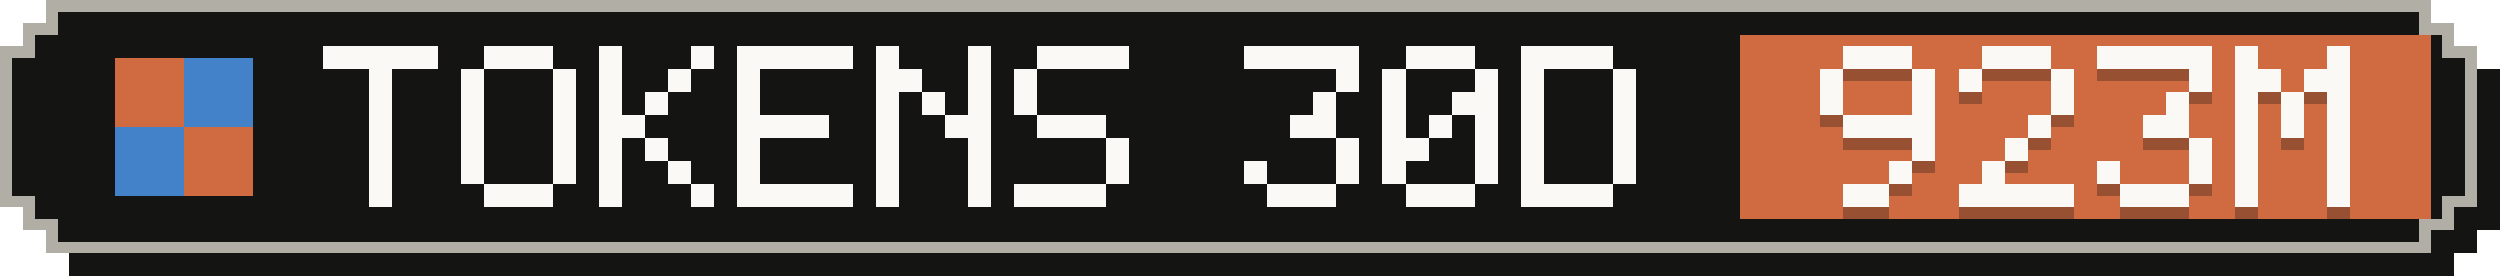
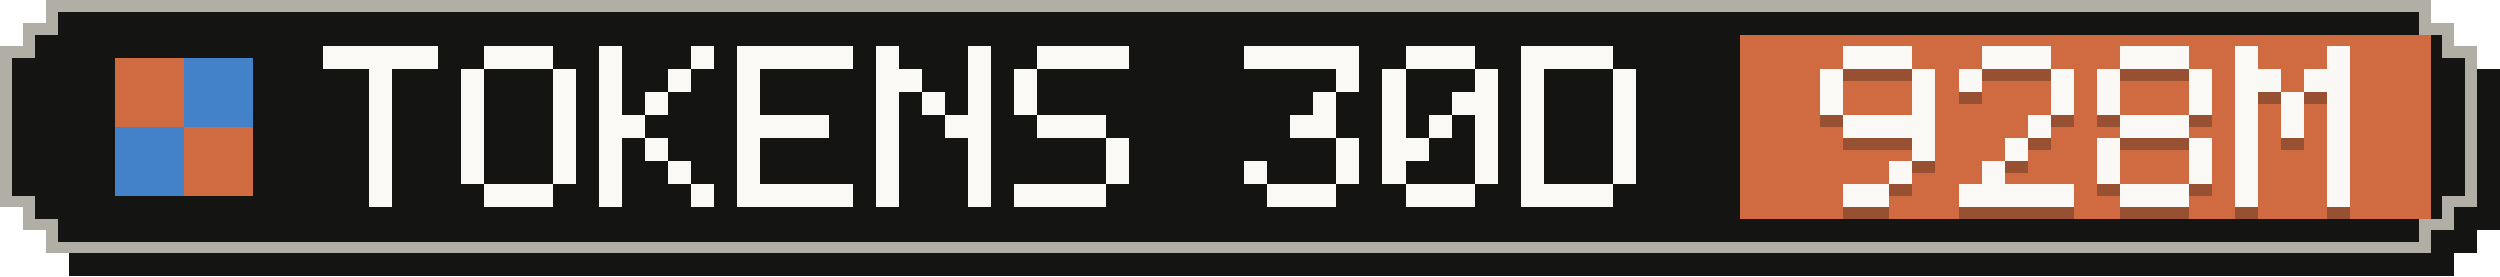
- <svg xmlns="http://www.w3.org/2000/svg" width="217" height="24" viewBox="0 0 217 24" role="img" aria-label="Tokens, last 30 days: 923M">
+ <svg xmlns="http://www.w3.org/2000/svg" width="217" height="24" viewBox="0 0 217 24" role="img" aria-label="Tokens, last 30 days: 928M">
  <g shape-rendering="crispEdges">
    <path fill="#141413" d="M6,2 H213 V4 H215 V6 H217 V20 H215 V22 H213 V24 H6 V22 H4 V20 H2 V6 H4 V4 H6 Z" />
    <path fill="#b0aea5" d="M4,0 H211 V2 H213 V4 H215 V18 H213 V20 H211 V22 H4 V20 H2 V18 H0 V4 H2 V2 H4 Z" />
    <path fill="#141413" d="M5,1 H210 V3 H212 V5 H214 V17 H212 V19 H210 V21 H5 V19 H3 V17 H1 V5 H3 V3 H5 Z" />
    <rect fill="#d06a41" x="151" y="3" width="60" height="16" />
    <g fill="#d06a41">
      <rect x="10" y="5" width="6" height="6" />
      <rect x="16" y="11" width="6" height="6" />
    </g>
    <g fill="#4382c9">
      <rect x="16" y="5" width="6" height="6" />
      <rect x="10" y="11" width="6" height="6" />
    </g>
    <g fill="#faf9f5">
      <rect x="28" y="4" width="10" height="2" />
      <rect x="32" y="6" width="2" height="2" />
      <rect x="32" y="8" width="2" height="2" />
      <rect x="32" y="10" width="2" height="2" />
      <rect x="32" y="12" width="2" height="2" />
      <rect x="32" y="14" width="2" height="2" />
      <rect x="32" y="16" width="2" height="2" />
      <rect x="42" y="4" width="6" height="2" />
      <rect x="40" y="6" width="2" height="2" />
      <rect x="48" y="6" width="2" height="2" />
      <rect x="40" y="8" width="2" height="2" />
      <rect x="48" y="8" width="2" height="2" />
      <rect x="40" y="10" width="2" height="2" />
      <rect x="48" y="10" width="2" height="2" />
      <rect x="40" y="12" width="2" height="2" />
      <rect x="48" y="12" width="2" height="2" />
      <rect x="40" y="14" width="2" height="2" />
      <rect x="48" y="14" width="2" height="2" />
      <rect x="42" y="16" width="6" height="2" />
      <rect x="52" y="4" width="2" height="2" />
      <rect x="60" y="4" width="2" height="2" />
      <rect x="52" y="6" width="2" height="2" />
      <rect x="58" y="6" width="2" height="2" />
      <rect x="52" y="8" width="2" height="2" />
      <rect x="56" y="8" width="2" height="2" />
      <rect x="52" y="10" width="4" height="2" />
      <rect x="52" y="12" width="2" height="2" />
      <rect x="56" y="12" width="2" height="2" />
      <rect x="52" y="14" width="2" height="2" />
      <rect x="58" y="14" width="2" height="2" />
      <rect x="52" y="16" width="2" height="2" />
      <rect x="60" y="16" width="2" height="2" />
      <rect x="64" y="4" width="10" height="2" />
      <rect x="64" y="6" width="2" height="2" />
      <rect x="64" y="8" width="2" height="2" />
      <rect x="64" y="10" width="8" height="2" />
      <rect x="64" y="12" width="2" height="2" />
      <rect x="64" y="14" width="2" height="2" />
      <rect x="64" y="16" width="10" height="2" />
      <rect x="76" y="4" width="2" height="2" />
      <rect x="84" y="4" width="2" height="2" />
      <rect x="76" y="6" width="4" height="2" />
      <rect x="84" y="6" width="2" height="2" />
      <rect x="76" y="8" width="2" height="2" />
      <rect x="80" y="8" width="2" height="2" />
      <rect x="84" y="8" width="2" height="2" />
      <rect x="76" y="10" width="2" height="2" />
      <rect x="82" y="10" width="4" height="2" />
      <rect x="76" y="12" width="2" height="2" />
      <rect x="84" y="12" width="2" height="2" />
      <rect x="76" y="14" width="2" height="2" />
      <rect x="84" y="14" width="2" height="2" />
      <rect x="76" y="16" width="2" height="2" />
      <rect x="84" y="16" width="2" height="2" />
      <rect x="90" y="4" width="8" height="2" />
      <rect x="88" y="6" width="2" height="2" />
      <rect x="88" y="8" width="2" height="2" />
      <rect x="90" y="10" width="6" height="2" />
      <rect x="96" y="12" width="2" height="2" />
      <rect x="96" y="14" width="2" height="2" />
      <rect x="88" y="16" width="8" height="2" />
      <rect x="108" y="4" width="10" height="2" />
      <rect x="116" y="6" width="2" height="2" />
      <rect x="114" y="8" width="2" height="2" />
      <rect x="112" y="10" width="4" height="2" />
      <rect x="116" y="12" width="2" height="2" />
      <rect x="108" y="14" width="2" height="2" />
      <rect x="116" y="14" width="2" height="2" />
      <rect x="110" y="16" width="6" height="2" />
      <rect x="122" y="4" width="6" height="2" />
      <rect x="120" y="6" width="2" height="2" />
      <rect x="128" y="6" width="2" height="2" />
      <rect x="120" y="8" width="2" height="2" />
      <rect x="126" y="8" width="4" height="2" />
      <rect x="120" y="10" width="2" height="2" />
      <rect x="124" y="10" width="2" height="2" />
      <rect x="128" y="10" width="2" height="2" />
      <rect x="120" y="12" width="4" height="2" />
      <rect x="128" y="12" width="2" height="2" />
      <rect x="120" y="14" width="2" height="2" />
      <rect x="128" y="14" width="2" height="2" />
      <rect x="122" y="16" width="6" height="2" />
      <rect x="132" y="4" width="8" height="2" />
      <rect x="132" y="6" width="2" height="2" />
      <rect x="140" y="6" width="2" height="2" />
      <rect x="132" y="8" width="2" height="2" />
      <rect x="140" y="8" width="2" height="2" />
      <rect x="132" y="10" width="2" height="2" />
      <rect x="140" y="10" width="2" height="2" />
      <rect x="132" y="12" width="2" height="2" />
      <rect x="140" y="12" width="2" height="2" />
      <rect x="132" y="14" width="2" height="2" />
      <rect x="140" y="14" width="2" height="2" />
      <rect x="132" y="16" width="8" height="2" />
    </g>
    <g fill="#141413" fill-opacity=".3">
      <rect x="160" y="5" width="6" height="2" />
      <rect x="158" y="7" width="2" height="2" />
      <rect x="166" y="7" width="2" height="2" />
      <rect x="158" y="9" width="2" height="2" />
      <rect x="166" y="9" width="2" height="2" />
      <rect x="160" y="11" width="8" height="2" />
      <rect x="166" y="13" width="2" height="2" />
      <rect x="164" y="15" width="2" height="2" />
      <rect x="160" y="17" width="4" height="2" />
      <rect x="172" y="5" width="6" height="2" />
      <rect x="170" y="7" width="2" height="2" />
      <rect x="178" y="7" width="2" height="2" />
      <rect x="178" y="9" width="2" height="2" />
      <rect x="176" y="11" width="2" height="2" />
      <rect x="174" y="13" width="2" height="2" />
      <rect x="172" y="15" width="2" height="2" />
      <rect x="170" y="17" width="10" height="2" />
-       <rect x="182" y="5" width="10" height="2" />
+       <rect x="184" y="5" width="6" height="2" />
+       <rect x="182" y="7" width="2" height="2" />
      <rect x="190" y="7" width="2" height="2" />
-       <rect x="188" y="9" width="2" height="2" />
-       <rect x="186" y="11" width="4" height="2" />
+       <rect x="182" y="9" width="2" height="2" />
+       <rect x="190" y="9" width="2" height="2" />
+       <rect x="184" y="11" width="6" height="2" />
+       <rect x="182" y="13" width="2" height="2" />
      <rect x="190" y="13" width="2" height="2" />
      <rect x="182" y="15" width="2" height="2" />
      <rect x="190" y="15" width="2" height="2" />
      <rect x="184" y="17" width="6" height="2" />
      <rect x="194" y="5" width="2" height="2" />
      <rect x="202" y="5" width="2" height="2" />
      <rect x="194" y="7" width="4" height="2" />
      <rect x="200" y="7" width="4" height="2" />
      <rect x="194" y="9" width="2" height="2" />
      <rect x="198" y="9" width="2" height="2" />
      <rect x="202" y="9" width="2" height="2" />
      <rect x="194" y="11" width="2" height="2" />
      <rect x="198" y="11" width="2" height="2" />
      <rect x="202" y="11" width="2" height="2" />
      <rect x="194" y="13" width="2" height="2" />
      <rect x="202" y="13" width="2" height="2" />
      <rect x="194" y="15" width="2" height="2" />
      <rect x="202" y="15" width="2" height="2" />
      <rect x="194" y="17" width="2" height="2" />
      <rect x="202" y="17" width="2" height="2" />
    </g>
    <g fill="#faf9f5">
      <rect x="160" y="4" width="6" height="2" />
      <rect x="158" y="6" width="2" height="2" />
      <rect x="166" y="6" width="2" height="2" />
      <rect x="158" y="8" width="2" height="2" />
      <rect x="166" y="8" width="2" height="2" />
      <rect x="160" y="10" width="8" height="2" />
      <rect x="166" y="12" width="2" height="2" />
      <rect x="164" y="14" width="2" height="2" />
      <rect x="160" y="16" width="4" height="2" />
      <rect x="172" y="4" width="6" height="2" />
      <rect x="170" y="6" width="2" height="2" />
      <rect x="178" y="6" width="2" height="2" />
      <rect x="178" y="8" width="2" height="2" />
      <rect x="176" y="10" width="2" height="2" />
      <rect x="174" y="12" width="2" height="2" />
      <rect x="172" y="14" width="2" height="2" />
      <rect x="170" y="16" width="10" height="2" />
-       <rect x="182" y="4" width="10" height="2" />
+       <rect x="184" y="4" width="6" height="2" />
+       <rect x="182" y="6" width="2" height="2" />
      <rect x="190" y="6" width="2" height="2" />
-       <rect x="188" y="8" width="2" height="2" />
-       <rect x="186" y="10" width="4" height="2" />
+       <rect x="182" y="8" width="2" height="2" />
+       <rect x="190" y="8" width="2" height="2" />
+       <rect x="184" y="10" width="6" height="2" />
+       <rect x="182" y="12" width="2" height="2" />
      <rect x="190" y="12" width="2" height="2" />
      <rect x="182" y="14" width="2" height="2" />
      <rect x="190" y="14" width="2" height="2" />
      <rect x="184" y="16" width="6" height="2" />
      <rect x="194" y="4" width="2" height="2" />
      <rect x="202" y="4" width="2" height="2" />
      <rect x="194" y="6" width="4" height="2" />
      <rect x="200" y="6" width="4" height="2" />
      <rect x="194" y="8" width="2" height="2" />
      <rect x="198" y="8" width="2" height="2" />
      <rect x="202" y="8" width="2" height="2" />
      <rect x="194" y="10" width="2" height="2" />
      <rect x="198" y="10" width="2" height="2" />
      <rect x="202" y="10" width="2" height="2" />
      <rect x="194" y="12" width="2" height="2" />
      <rect x="202" y="12" width="2" height="2" />
      <rect x="194" y="14" width="2" height="2" />
      <rect x="202" y="14" width="2" height="2" />
      <rect x="194" y="16" width="2" height="2" />
      <rect x="202" y="16" width="2" height="2" />
    </g>
  </g>
</svg>
